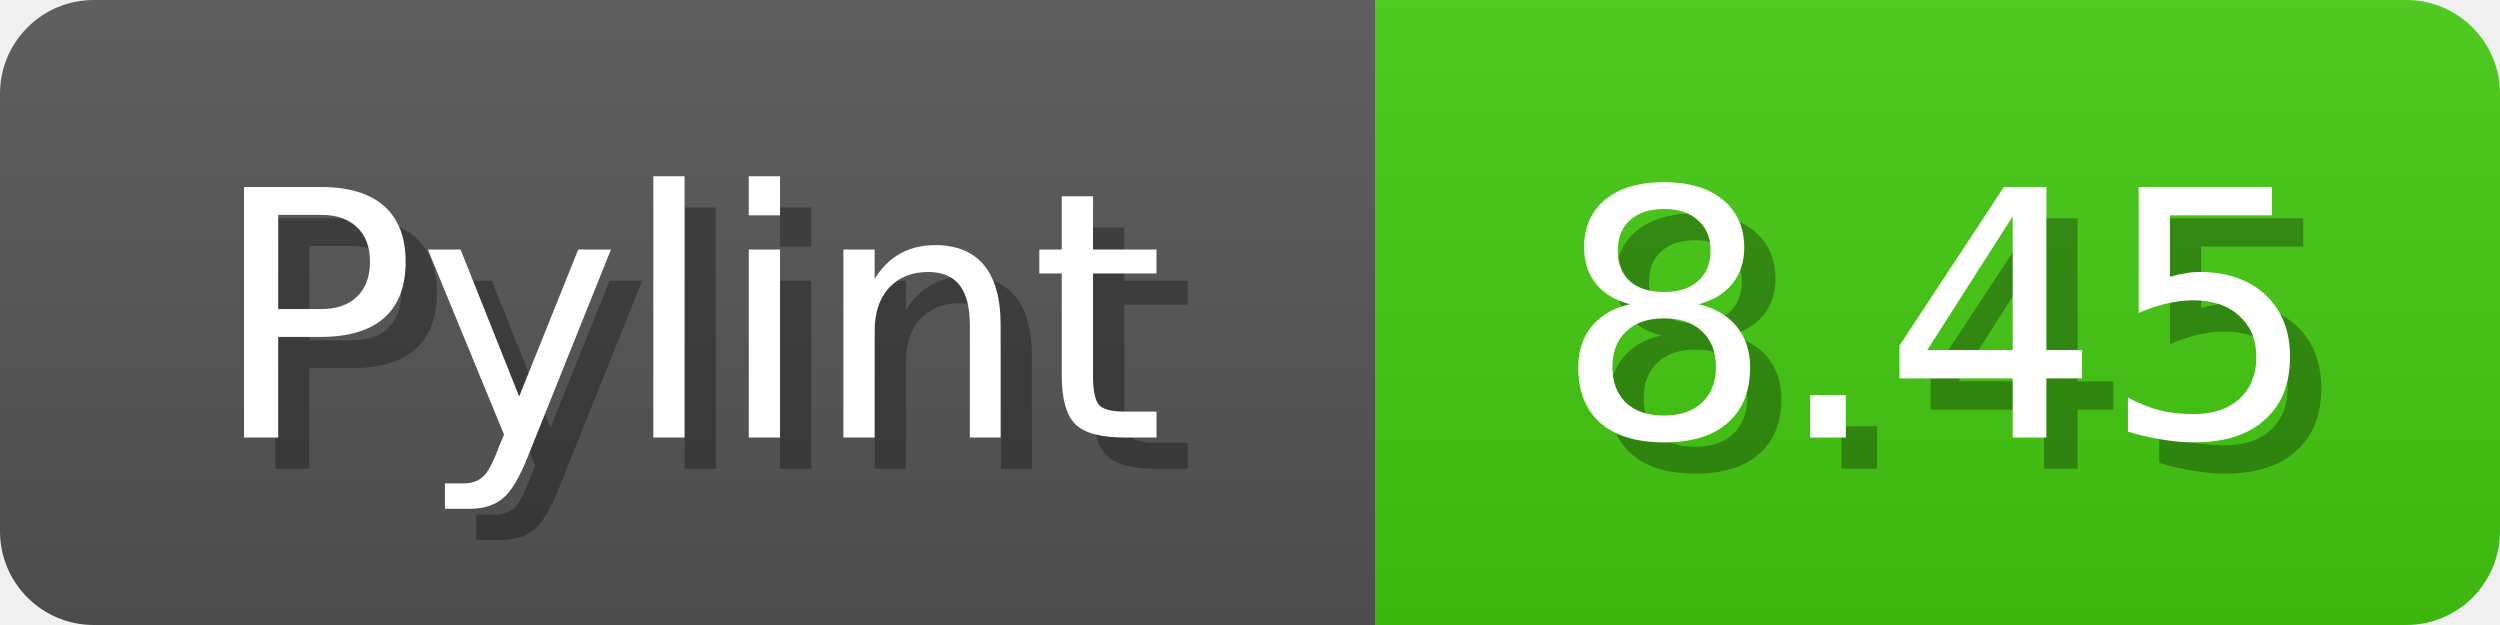
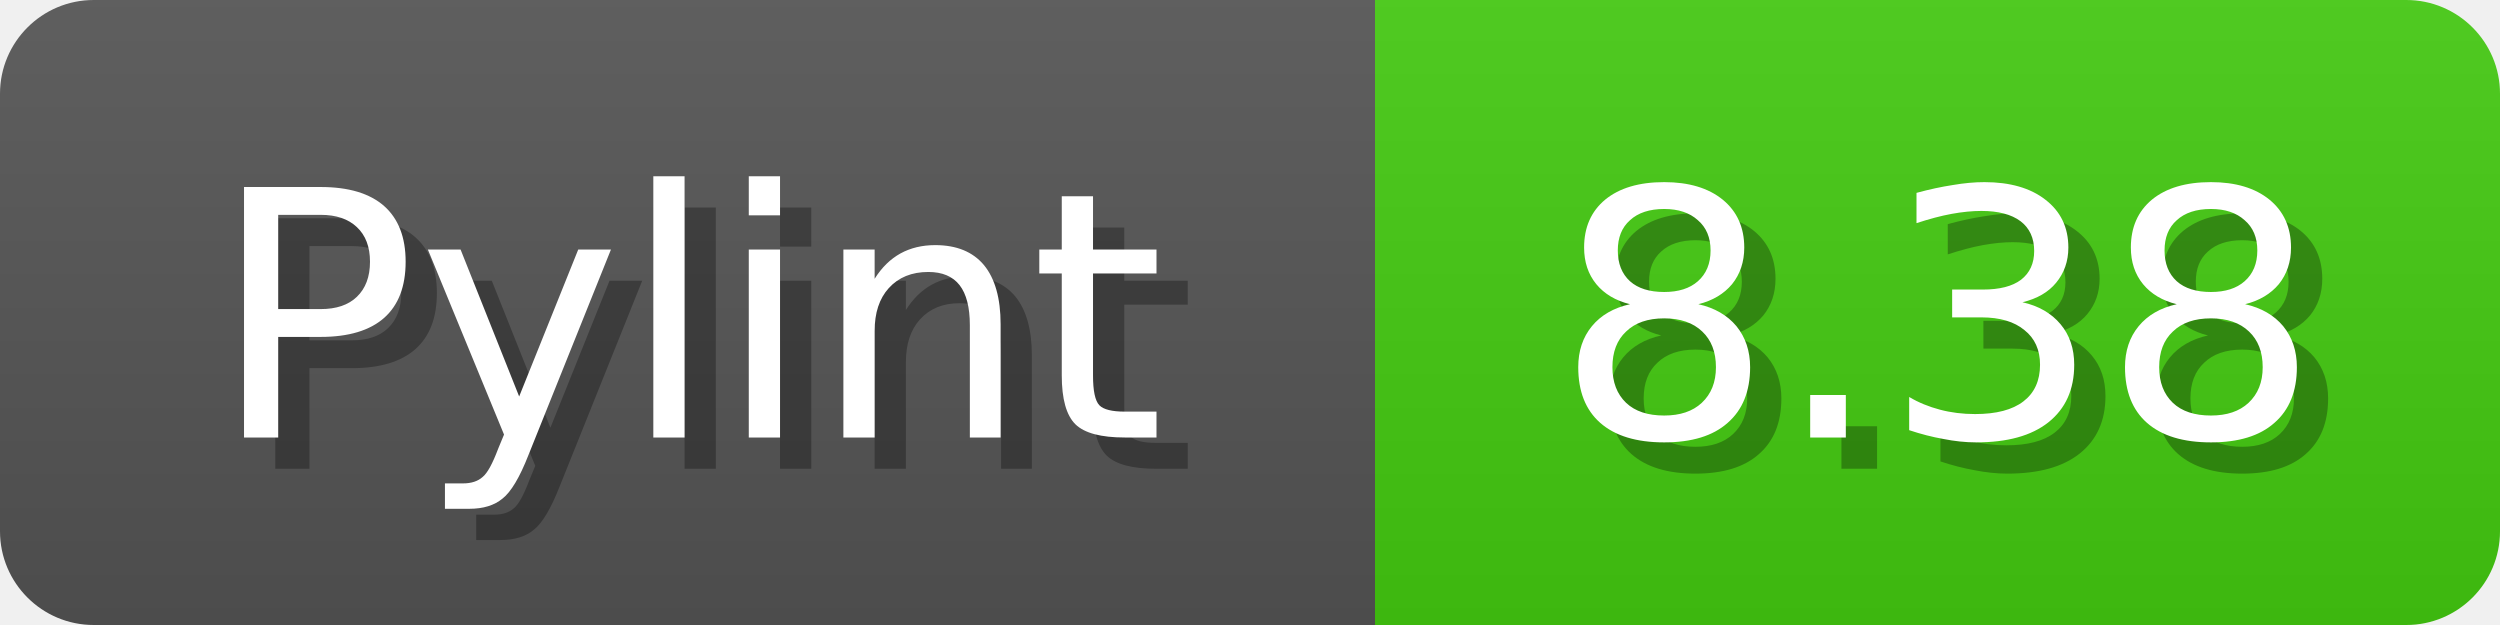
<svg xmlns="http://www.w3.org/2000/svg" width="80" height="20">
  <linearGradient id="b" x2="0" y2="100%">
    <stop offset="0" stop-color="#bbb" stop-opacity=".1" />
    <stop offset="1" stop-opacity=".1" />
  </linearGradient>
  <mask id="anybadge_1">
    <rect width="80" height="20" rx="3" fill="#fff" />
  </mask>
  <g mask="url(#anybadge_1)">
    <path fill="#555" d="M0 0h44v20H0z" />
    <path fill="#4c1" d="M44 0h36v20H44z" />
    <path fill="url(#b)" d="M0 0h80v20H0z" />
  </g>
  <g fill="#fff" text-anchor="middle" font-family="DejaVu Sans,Verdana,Geneva,sans-serif" font-size="11">
    <text x="23.0" y="15" fill="#010101" fill-opacity=".3">Pylint</text>
    <text x="22.0" y="14">Pylint</text>
  </g>
  <g fill="#fff" text-anchor="middle" font-family="DejaVu Sans,Verdana,Geneva,sans-serif" font-size="11">
-     <text x="63.0" y="15" fill="#010101" fill-opacity=".3">8.45</text>
-     <text x="62.0" y="14">8.45</text>
+     <text x="63.0" y="15" fill="#010101" fill-opacity=".3">8.38</text>
+     <text x="62.0" y="14">8.38</text>
  </g>
</svg>
